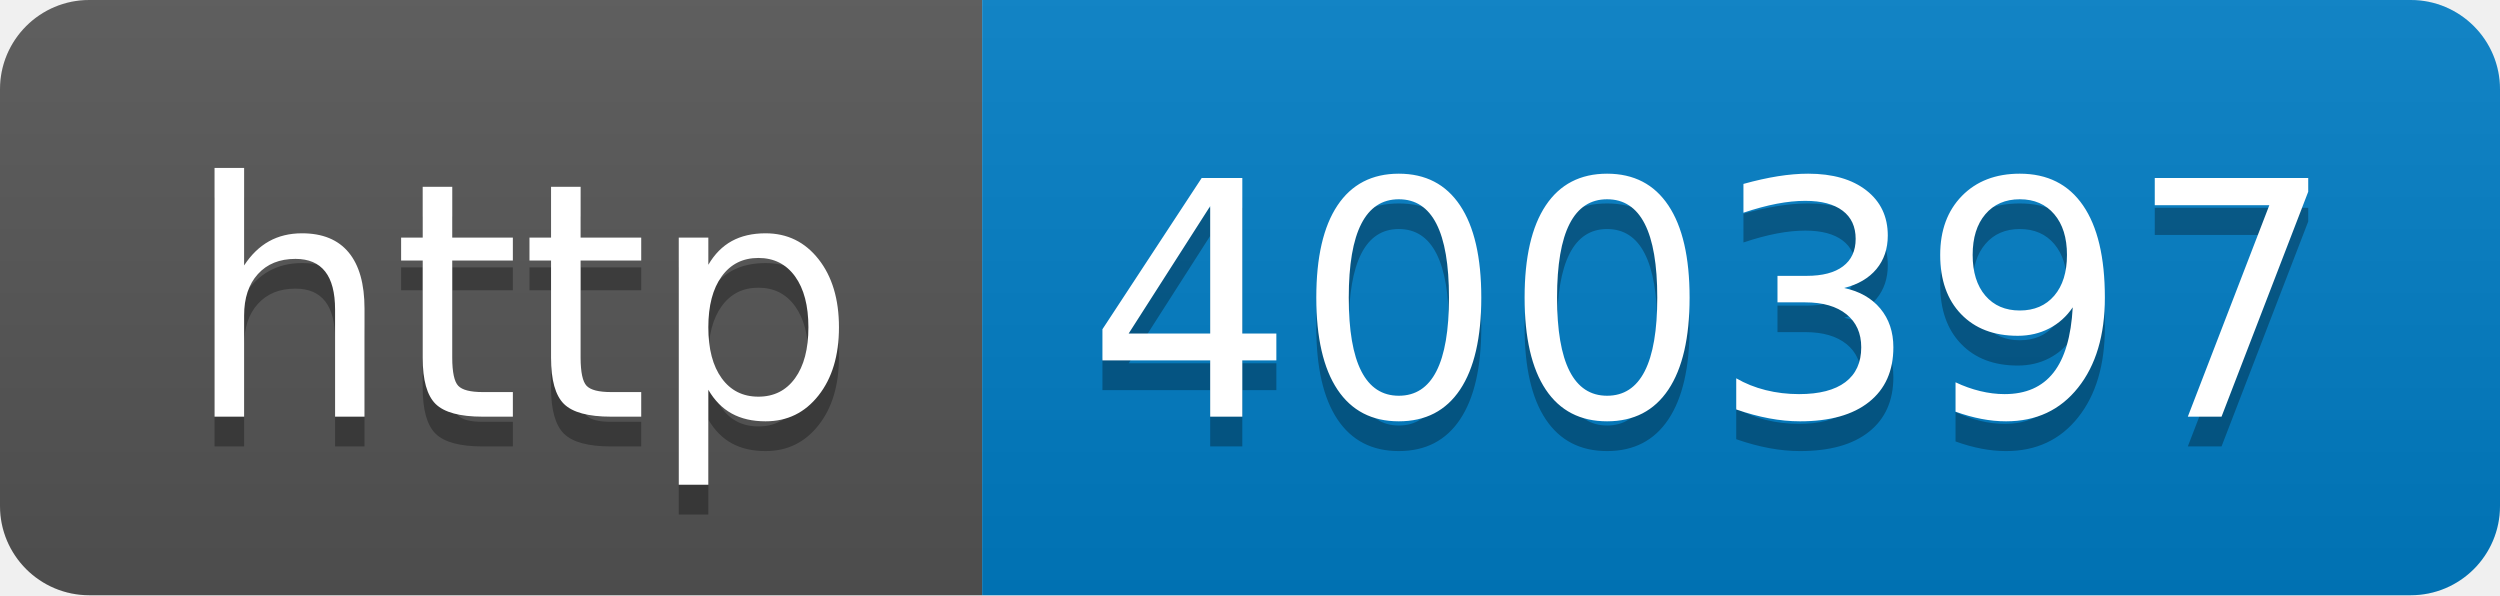
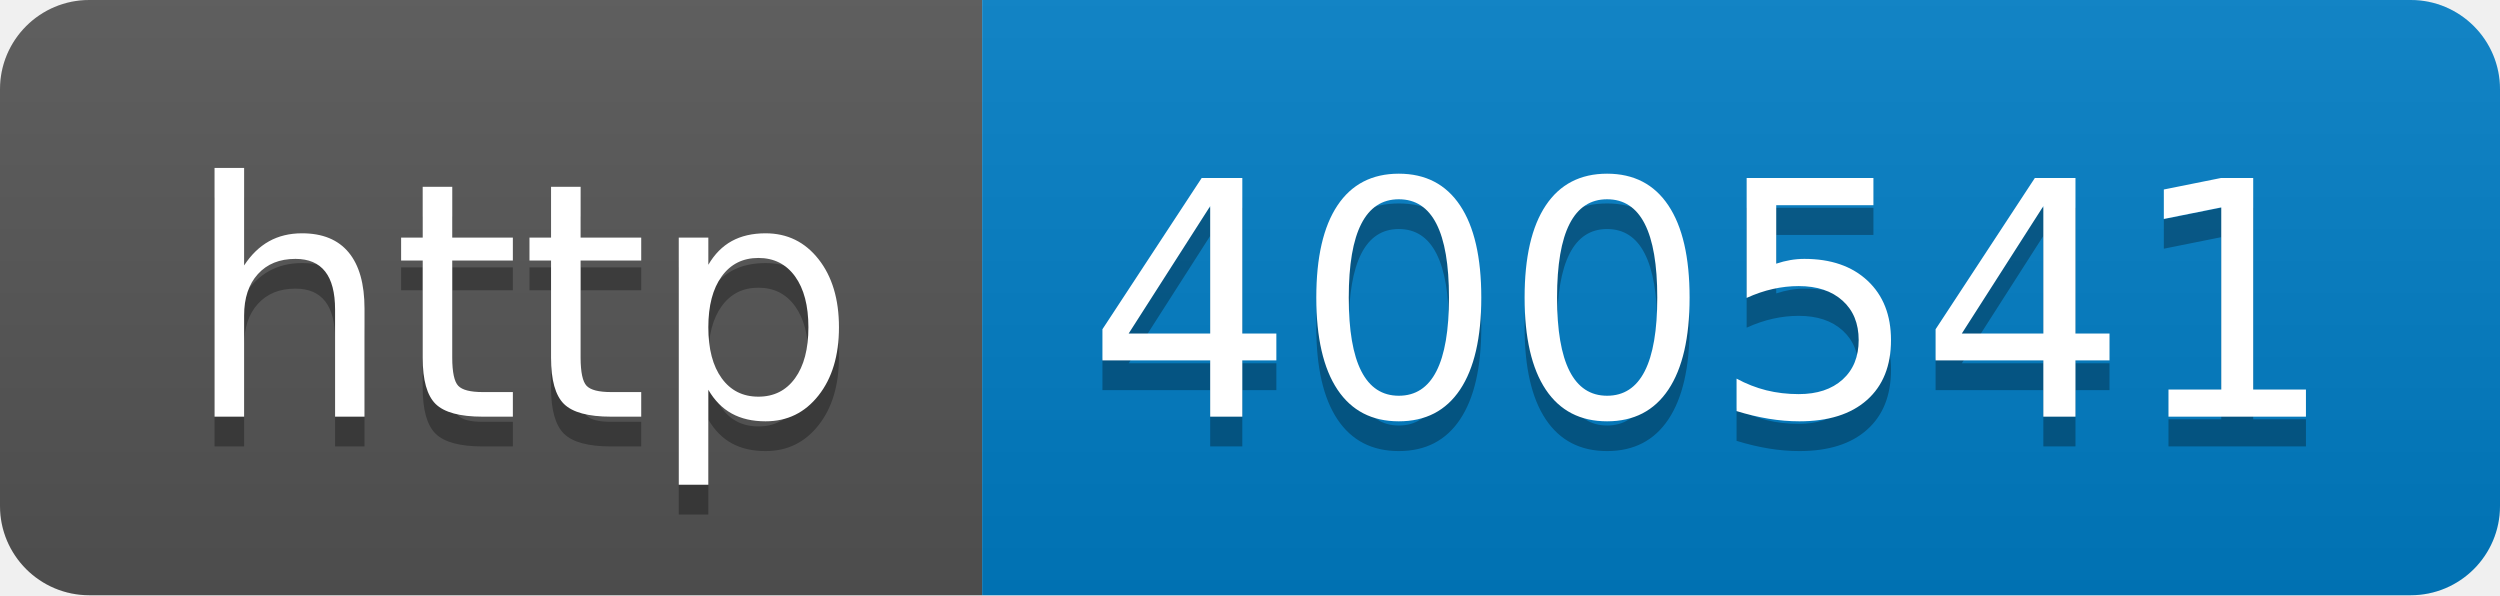
- <svg xmlns="http://www.w3.org/2000/svg" width="84" height="20" role="img" aria-label="http: 400397">
+ <svg xmlns="http://www.w3.org/2000/svg" width="84" height="20" role="img" aria-label="http: 400541">
  <linearGradient id="s" x2="0" y2="100%">
    <stop offset="0" stop-color="#bbb" stop-opacity=".1" />
    <stop offset="1" stop-opacity=".1" />
  </linearGradient>
  <clipPath id="r">
    <rect width="84" height="20" rx="3" fill="#fff" />
  </clipPath>
  <g clip-path="url(#r)">
    <rect width="33" height="20" fill="#555" />
    <rect x="33" width="51" height="20" fill="#007ec6" />
    <rect width="84" height="20" fill="url(#s)" />
  </g>
  <g fill="#fff" text-anchor="middle" font-family="Verdana,Geneva,DejaVu Sans,sans-serif" text-rendering="geometricPrecision" font-size="110">
    <text aria-hidden="true" x="175" y="150" fill="#010101" fill-opacity=".3" transform="scale(.1)" textLength="230">http</text>
    <text x="175" y="140" transform="scale(.1)" fill="#fff" textLength="230">http</text>
-     <text aria-hidden="true" x="575" y="150" fill="#010101" fill-opacity=".3" transform="scale(.1)" textLength="410">400397</text>
-     <text x="575" y="140" transform="scale(.1)" fill="#fff" textLength="410">400397</text>
+     <text aria-hidden="true" x="575" y="150" fill="#010101" fill-opacity=".3" transform="scale(.1)" textLength="410">400541</text>
+     <text x="575" y="140" transform="scale(.1)" fill="#fff" textLength="410">400541</text>
  </g>
</svg>
